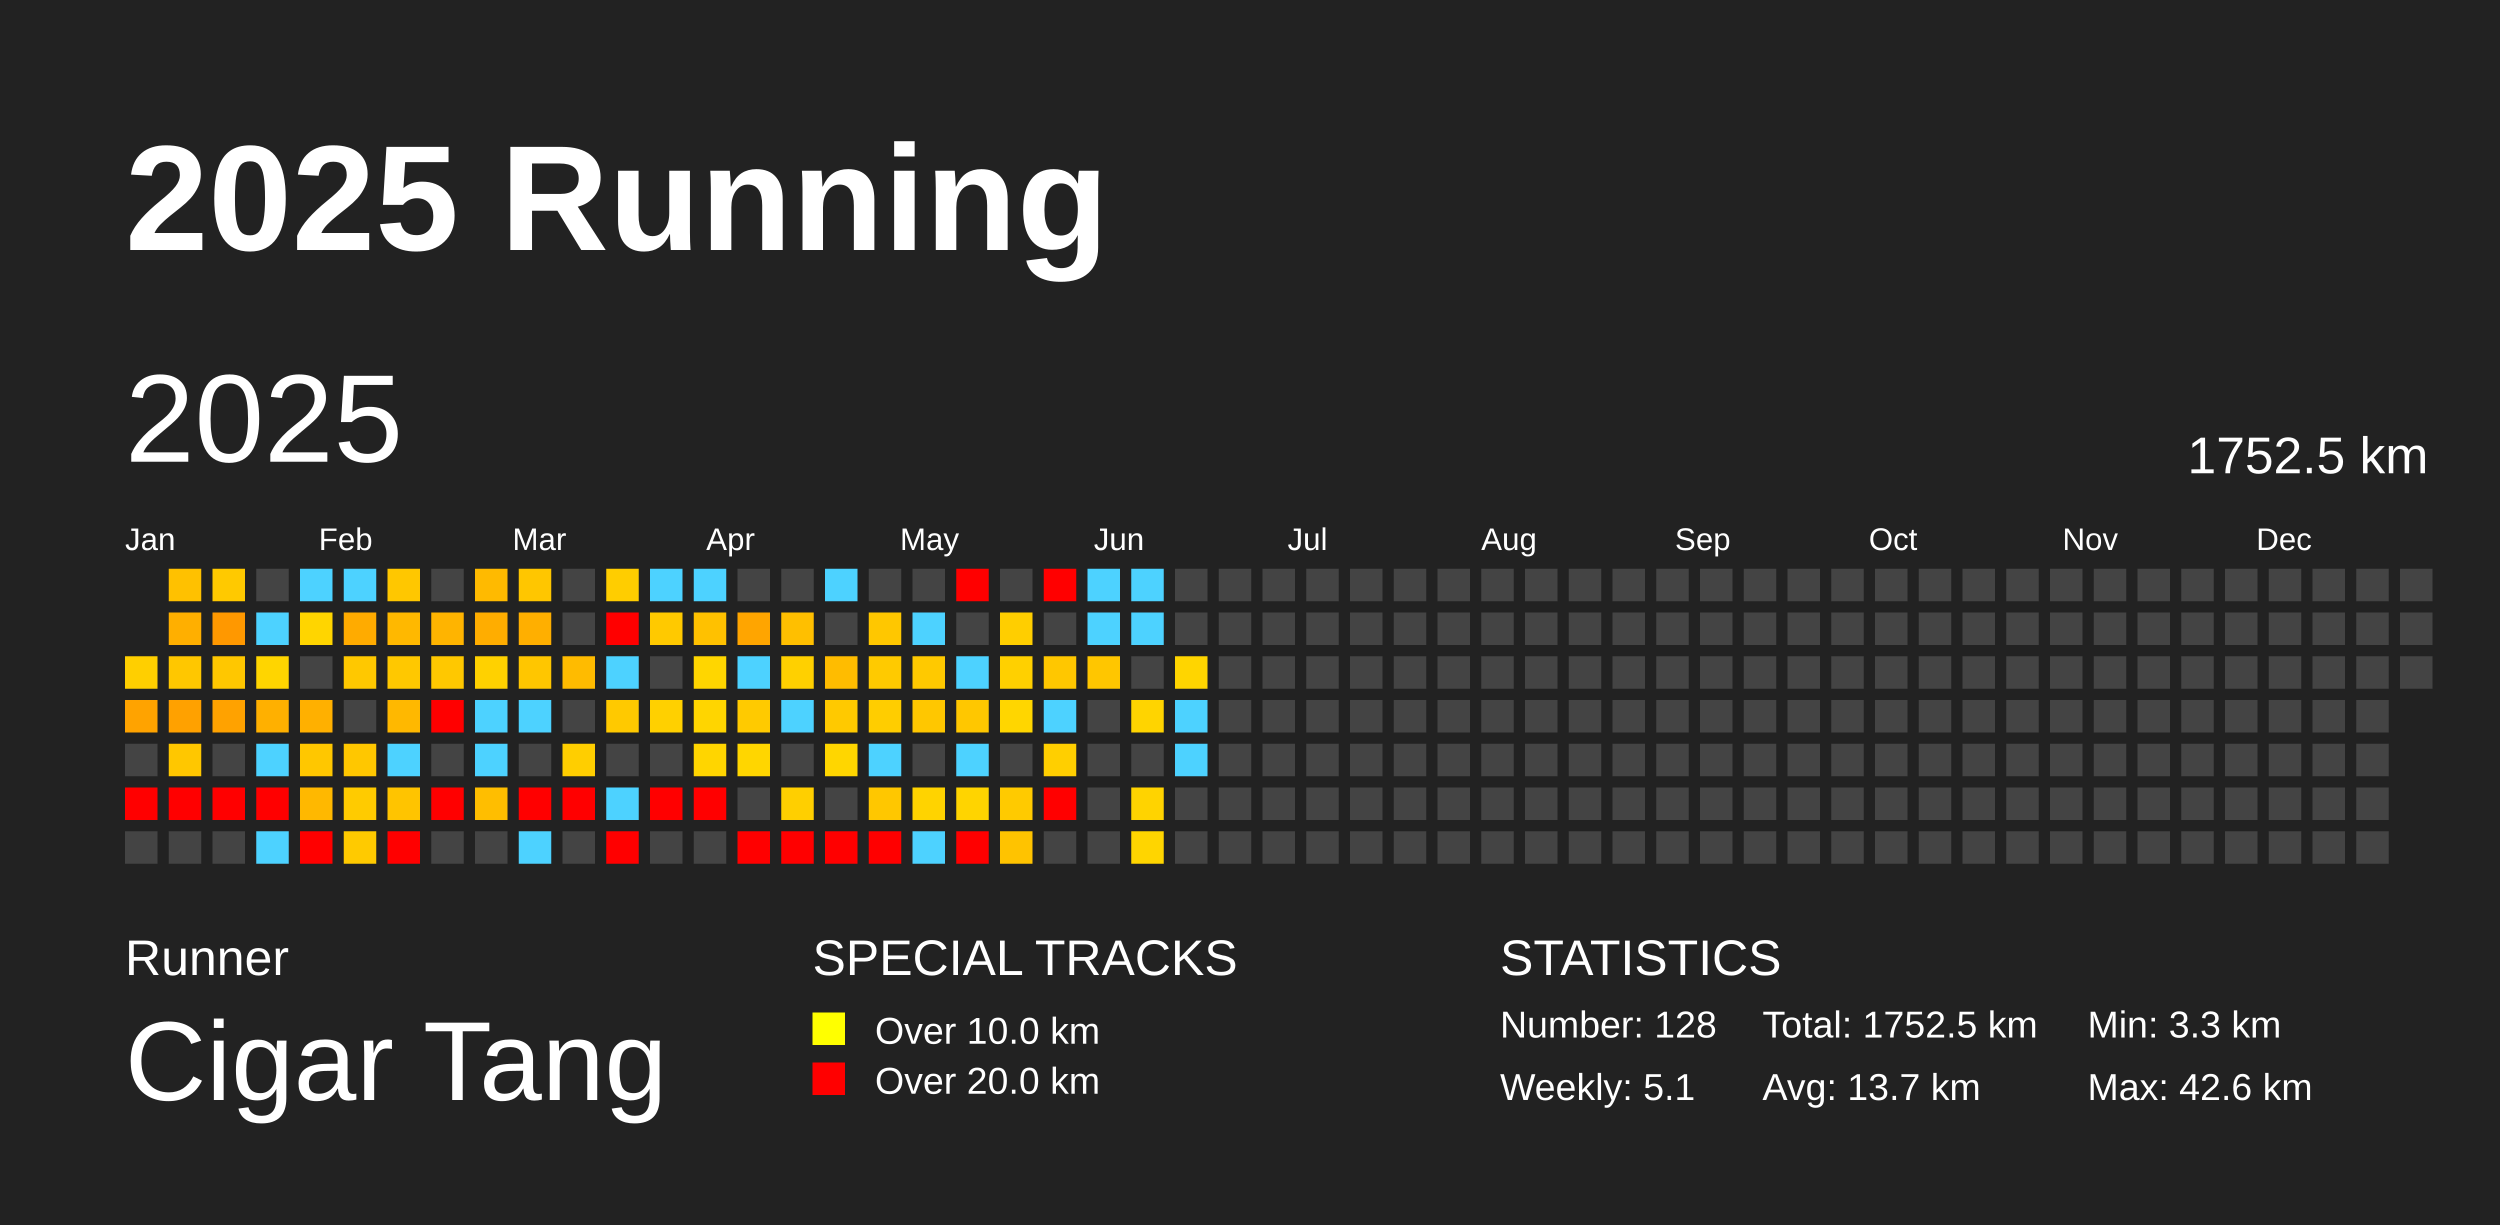
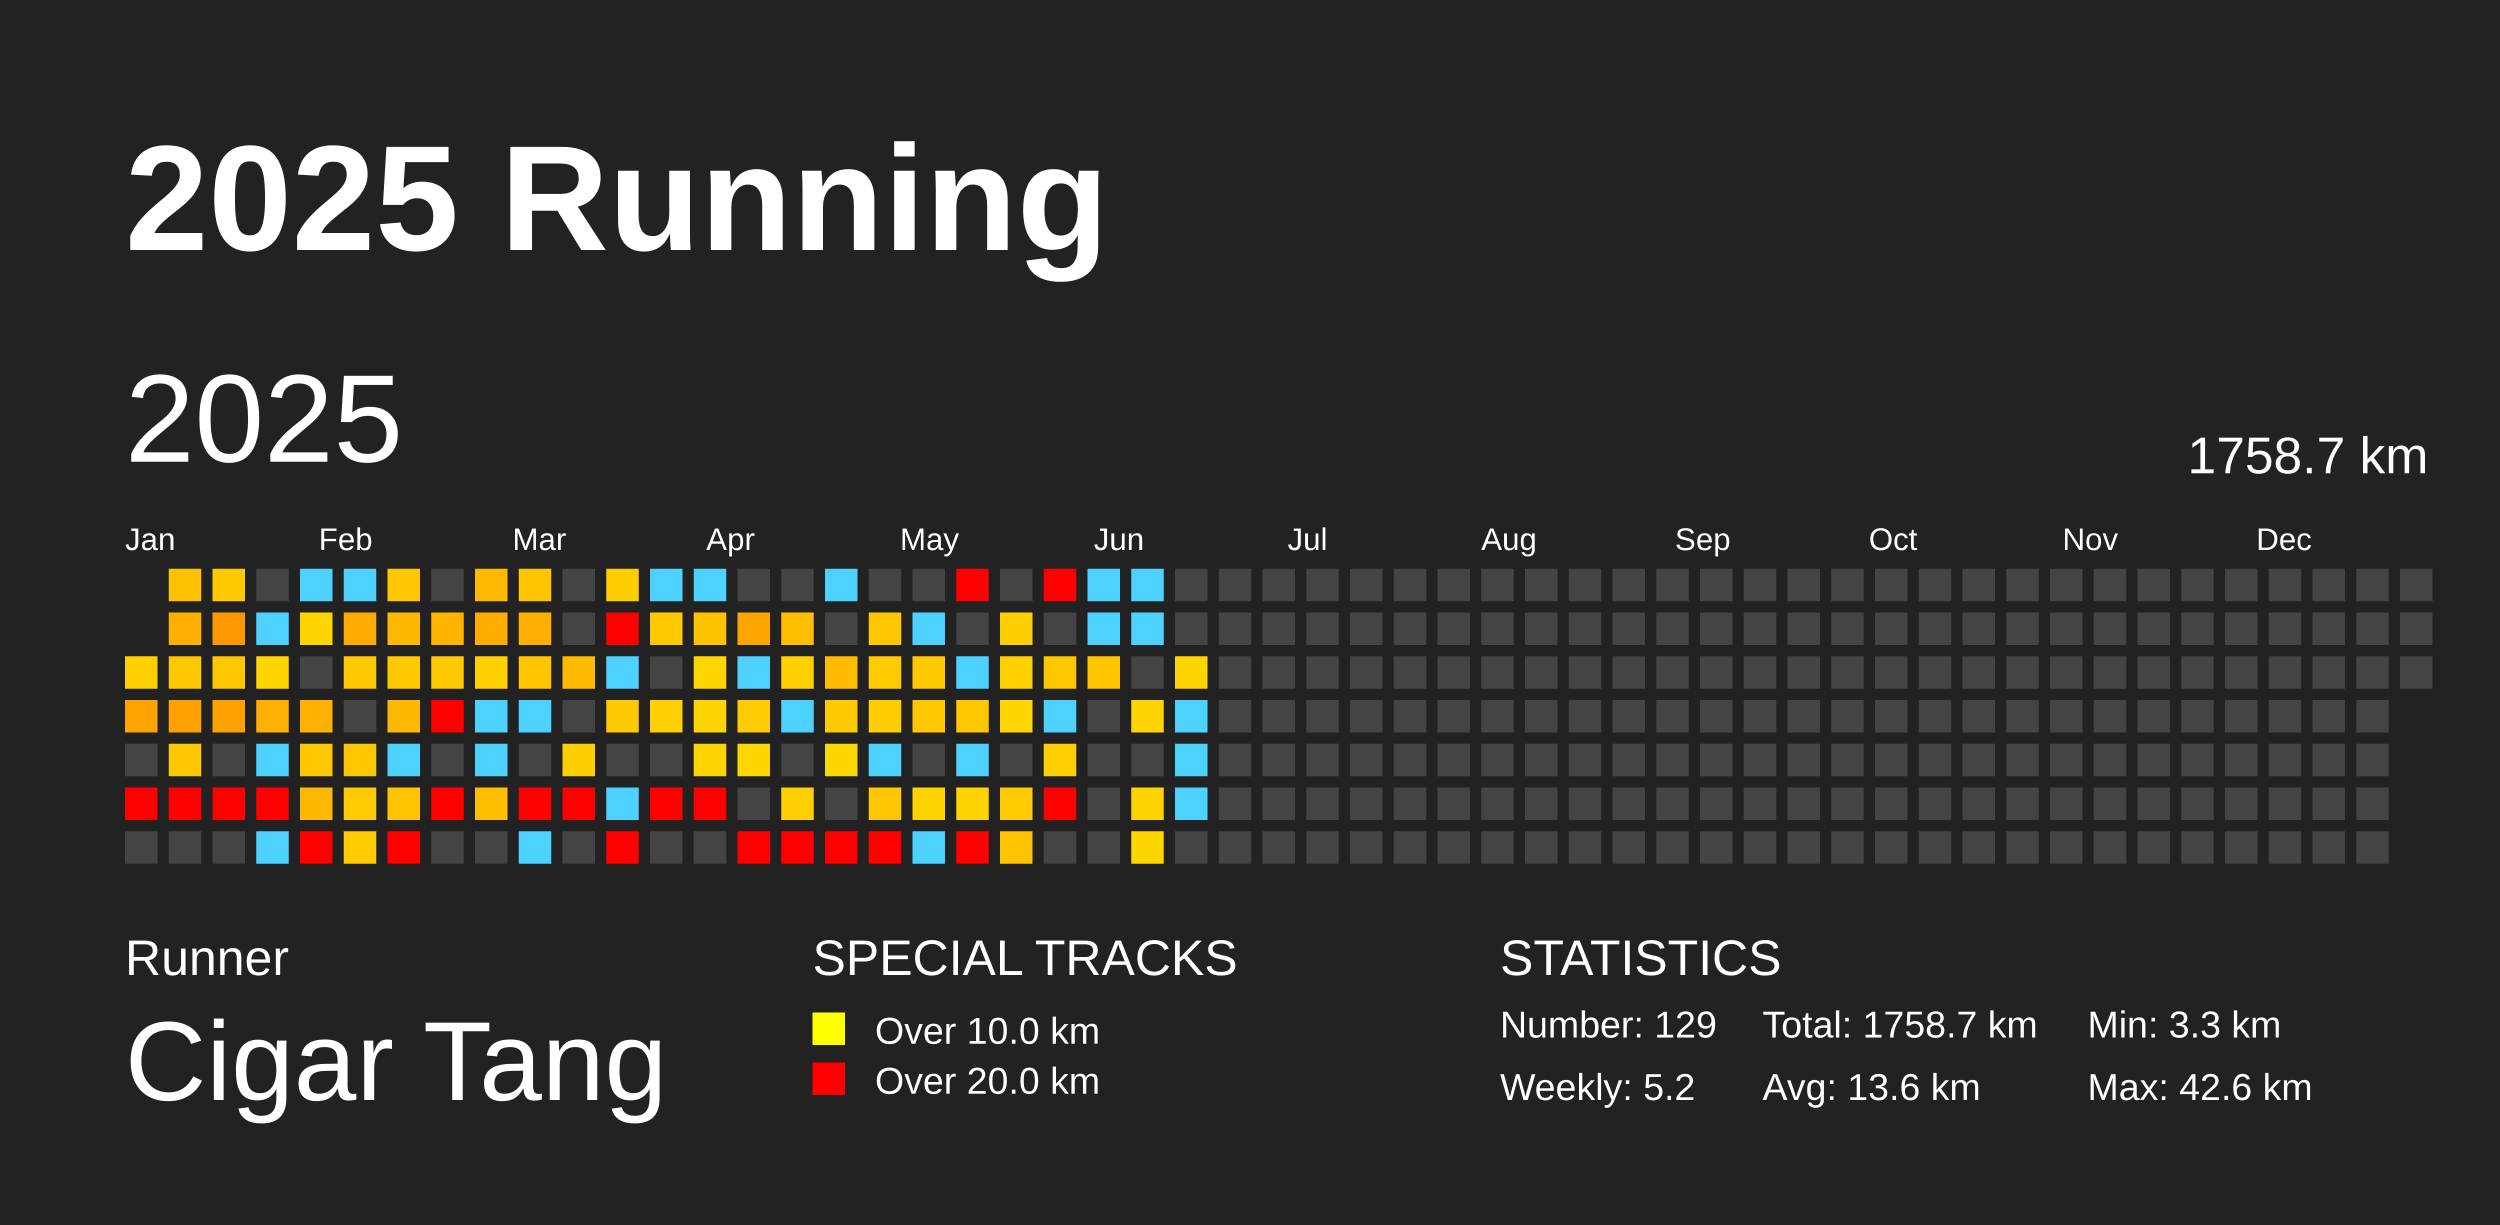
<svg xmlns="http://www.w3.org/2000/svg" baseProfile="full" height="98mm" version="1.1" viewBox="0,0,200,98" width="200mm">
  <defs />
  <rect fill="#222222" height="98" width="200" x="0" y="0" />
  <text fill="#FFFFFF" style="font-size:12px; font-family:Arial; font-weight:bold;" x="10" y="20">2025 Running</text>
  <text fill="#FFFFFF" style="font-size:4px; font-family:Arial" x="10" y="78">Runner</text>
  <text fill="#FFFFFF" style="font-size:9px; font-family:Arial" x="10" y="88">Cigar Tang</text>
  <text fill="#FFFFFF" style="font-size:4px; font-family:Arial" x="65" y="78">SPECIAL TRACKS</text>
  <rect fill="yellow" height="2.6" width="2.6" x="65" y="81" />
  <text fill="#FFFFFF" style="font-size:3px; font-family:Arial" x="70" y="83.5">Over 10.0 km</text>
  <rect fill="red" height="2.6" width="2.6" x="65" y="85" />
  <text fill="#FFFFFF" style="font-size:3px; font-family:Arial" x="70" y="87.5">Over 20.0 km</text>
  <text fill="#FFFFFF" style="font-size:4px; font-family:Arial" x="120" y="78">STATISTICS</text>
-   <text fill="#FFFFFF" style="font-size:3px; font-family:Arial" x="120" y="83">Number: 128</text>
-   <text fill="#FFFFFF" style="font-size:3px; font-family:Arial" x="120" y="88">Weekly: 5.1</text>
-   <text fill="#FFFFFF" style="font-size:3px; font-family:Arial" x="141" y="83">Total: 1752.5 km</text>
-   <text fill="#FFFFFF" style="font-size:3px; font-family:Arial" x="141" y="88">Avg: 13.7 km</text>
+   <text fill="#FFFFFF" style="font-size:3px; font-family:Arial" x="120" y="83">Number: 129</text>
+   <text fill="#FFFFFF" style="font-size:3px; font-family:Arial" x="120" y="88">Weekly: 5.2</text>
+   <text fill="#FFFFFF" style="font-size:3px; font-family:Arial" x="141" y="83">Total: 1758.7 km</text>
+   <text fill="#FFFFFF" style="font-size:3px; font-family:Arial" x="141" y="88">Avg: 13.6 km</text>
  <text fill="#FFFFFF" style="font-size:3px; font-family:Arial" x="167" y="83">Min: 3.3 km</text>
  <text fill="#FFFFFF" style="font-size:3px; font-family:Arial" x="167" y="88">Max: 42.6 km</text>
  <text dominant-baseline="hanging" fill="#FFFFFF" style="font-size:10.0px; font-family:Arial;" x="10" y="30">2025</text>
-   <text dominant-baseline="hanging" fill="#FFFFFF" style="font-size:4.125px; font-family:Arial;" x="175" y="35">1752.5 km</text>
+   <text dominant-baseline="hanging" fill="#FFFFFF" style="font-size:4.125px; font-family:Arial;" x="175" y="35">1758.7 km</text>
  <text fill="#FFFFFF" style="font-size:2.5px; font-family:Arial" x="10.0" y="44">Jan</text>
  <text fill="#FFFFFF" style="font-size:2.5px; font-family:Arial" x="25.5" y="44">Feb</text>
  <text fill="#FFFFFF" style="font-size:2.5px; font-family:Arial" x="41.0" y="44">Mar</text>
  <text fill="#FFFFFF" style="font-size:2.5px; font-family:Arial" x="56.5" y="44">Apr</text>
  <text fill="#FFFFFF" style="font-size:2.5px; font-family:Arial" x="72.0" y="44">May</text>
  <text fill="#FFFFFF" style="font-size:2.5px; font-family:Arial" x="87.5" y="44">Jun</text>
  <text fill="#FFFFFF" style="font-size:2.5px; font-family:Arial" x="103.0" y="44">Jul</text>
  <text fill="#FFFFFF" style="font-size:2.5px; font-family:Arial" x="118.5" y="44">Aug</text>
  <text fill="#FFFFFF" style="font-size:2.5px; font-family:Arial" x="134.0" y="44">Sep</text>
  <text fill="#FFFFFF" style="font-size:2.5px; font-family:Arial" x="149.5" y="44">Oct</text>
  <text fill="#FFFFFF" style="font-size:2.5px; font-family:Arial" x="165.0" y="44">Nov</text>
  <text fill="#FFFFFF" style="font-size:2.5px; font-family:Arial" x="180.5" y="44">Dec</text>
  <rect fill="#ffcf00" height="2.6" width="2.6" x="10.0" y="52.5" />
  <rect fill="#ffa300" height="2.6" width="2.6" x="10.0" y="56.0" />
  <rect fill="#444444" height="2.6" width="2.6" x="10.0" y="59.5" />
  <rect fill="red" height="2.6" width="2.6" x="10.0" y="63.0" />
  <rect fill="#444444" height="2.6" width="2.6" x="10.0" y="66.5" />
  <rect fill="#ffc100" height="2.6" width="2.6" x="13.5" y="45.5" />
  <rect fill="#ffaf00" height="2.6" width="2.6" x="13.5" y="49.0" />
  <rect fill="#ffc700" height="2.6" width="2.6" x="13.5" y="52.5" />
  <rect fill="#ffa100" height="2.6" width="2.6" x="13.5" y="56.0" />
  <rect fill="#ffc700" height="2.6" width="2.6" x="13.5" y="59.5" />
  <rect fill="red" height="2.6" width="2.6" x="13.5" y="63.0" />
  <rect fill="#444444" height="2.6" width="2.6" x="13.5" y="66.5" />
  <rect fill="#ffc900" height="2.6" width="2.6" x="17.0" y="45.5" />
  <rect fill="#ff9800" height="2.6" width="2.6" x="17.0" y="49.0" />
  <rect fill="#ffc700" height="2.6" width="2.6" x="17.0" y="52.5" />
  <rect fill="#ffa200" height="2.6" width="2.6" x="17.0" y="56.0" />
  <rect fill="#444444" height="2.6" width="2.6" x="17.0" y="59.5" />
  <rect fill="red" height="2.6" width="2.6" x="17.0" y="63.0" />
  <rect fill="#444444" height="2.6" width="2.6" x="17.0" y="66.5" />
  <rect fill="#444444" height="2.6" width="2.6" x="20.5" y="45.5" />
  <rect fill="#4dd2ff" height="2.6" width="2.6" x="20.5" y="49.0" />
  <rect fill="#ffd500" height="2.6" width="2.6" x="20.5" y="52.5" />
  <rect fill="#ffb000" height="2.6" width="2.6" x="20.5" y="56.0" />
  <rect fill="#4dd2ff" height="2.6" width="2.6" x="20.5" y="59.5" />
  <rect fill="red" height="2.6" width="2.6" x="20.5" y="63.0" />
  <rect fill="#4dd2ff" height="2.6" width="2.6" x="20.5" y="66.5" />
  <rect fill="#4dd2ff" height="2.6" width="2.6" x="24.0" y="45.5" />
  <rect fill="#ffd500" height="2.6" width="2.6" x="24.0" y="49.0" />
  <rect fill="#444444" height="2.6" width="2.6" x="24.0" y="52.5" />
  <rect fill="#ffb000" height="2.6" width="2.6" x="24.0" y="56.0" />
  <rect fill="#ffc700" height="2.6" width="2.6" x="24.0" y="59.5" />
  <rect fill="#ffb800" height="2.6" width="2.6" x="24.0" y="63.0" />
  <rect fill="red" height="2.6" width="2.6" x="24.0" y="66.5" />
  <rect fill="#4dd2ff" height="2.6" width="2.6" x="27.5" y="45.5" />
  <rect fill="#ffab00" height="2.6" width="2.6" x="27.5" y="49.0" />
  <rect fill="#ffc800" height="2.6" width="2.6" x="27.5" y="52.5" />
  <rect fill="#444444" height="2.6" width="2.6" x="27.5" y="56.0" />
  <rect fill="#ffc700" height="2.6" width="2.6" x="27.5" y="59.5" />
  <rect fill="#ffcb00" height="2.6" width="2.6" x="27.5" y="63.0" />
  <rect fill="#ffca00" height="2.6" width="2.6" x="27.5" y="66.5" />
  <rect fill="#ffc700" height="2.6" width="2.6" x="31.0" y="45.5" />
  <rect fill="#ffb800" height="2.6" width="2.6" x="31.0" y="49.0" />
  <rect fill="#ffc800" height="2.6" width="2.6" x="31.0" y="52.5" />
  <rect fill="#ffb800" height="2.6" width="2.6" x="31.0" y="56.0" />
  <rect fill="#4dd2ff" height="2.6" width="2.6" x="31.0" y="59.5" />
  <rect fill="#ffc400" height="2.6" width="2.6" x="31.0" y="63.0" />
  <rect fill="red" height="2.6" width="2.6" x="31.0" y="66.5" />
  <rect fill="#444444" height="2.6" width="2.6" x="34.5" y="45.5" />
  <rect fill="#ffb400" height="2.6" width="2.6" x="34.5" y="49.0" />
  <rect fill="#ffc800" height="2.6" width="2.6" x="34.5" y="52.5" />
  <rect fill="red" height="2.6" width="2.6" x="34.5" y="56.0" />
  <rect fill="#444444" height="2.6" width="2.6" x="34.5" y="59.5" />
  <rect fill="red" height="2.6" width="2.6" x="34.5" y="63.0" />
  <rect fill="#444444" height="2.6" width="2.6" x="34.5" y="66.5" />
  <rect fill="#ffba00" height="2.6" width="2.6" x="38.0" y="45.5" />
  <rect fill="#ffad00" height="2.6" width="2.6" x="38.0" y="49.0" />
  <rect fill="#ffd100" height="2.6" width="2.6" x="38.0" y="52.5" />
  <rect fill="#4dd2ff" height="2.6" width="2.6" x="38.0" y="56.0" />
  <rect fill="#4dd2ff" height="2.6" width="2.6" x="38.0" y="59.5" />
  <rect fill="#ffbe00" height="2.6" width="2.6" x="38.0" y="63.0" />
  <rect fill="#444444" height="2.6" width="2.6" x="38.0" y="66.5" />
  <rect fill="#ffc600" height="2.6" width="2.6" x="41.5" y="45.5" />
  <rect fill="#ffaf00" height="2.6" width="2.6" x="41.5" y="49.0" />
  <rect fill="#ffc600" height="2.6" width="2.6" x="41.5" y="52.5" />
  <rect fill="#4dd2ff" height="2.6" width="2.6" x="41.5" y="56.0" />
  <rect fill="#444444" height="2.6" width="2.6" x="41.5" y="59.5" />
  <rect fill="red" height="2.6" width="2.6" x="41.5" y="63.0" />
  <rect fill="#4dd2ff" height="2.6" width="2.6" x="41.5" y="66.5" />
  <rect fill="#444444" height="2.6" width="2.6" x="45.0" y="45.5" />
  <rect fill="#444444" height="2.6" width="2.6" x="45.0" y="49.0" />
  <rect fill="#ffbb00" height="2.6" width="2.6" x="45.0" y="52.5" />
  <rect fill="#444444" height="2.6" width="2.6" x="45.0" y="56.0" />
  <rect fill="#ffce00" height="2.6" width="2.6" x="45.0" y="59.5" />
  <rect fill="red" height="2.6" width="2.6" x="45.0" y="63.0" />
  <rect fill="#444444" height="2.6" width="2.6" x="45.0" y="66.5" />
  <rect fill="#ffcd00" height="2.6" width="2.6" x="48.5" y="45.5" />
  <rect fill="red" height="2.6" width="2.6" x="48.5" y="49.0" />
  <rect fill="#4dd2ff" height="2.6" width="2.6" x="48.5" y="52.5" />
  <rect fill="#ffc900" height="2.6" width="2.6" x="48.5" y="56.0" />
  <rect fill="#444444" height="2.6" width="2.6" x="48.5" y="59.5" />
  <rect fill="#4dd2ff" height="2.6" width="2.6" x="48.5" y="63.0" />
  <rect fill="red" height="2.6" width="2.6" x="48.5" y="66.5" />
  <rect fill="#4dd2ff" height="2.6" width="2.6" x="52.0" y="45.5" />
  <rect fill="#ffc900" height="2.6" width="2.6" x="52.0" y="49.0" />
  <rect fill="#444444" height="2.6" width="2.6" x="52.0" y="52.5" />
  <rect fill="#ffd000" height="2.6" width="2.6" x="52.0" y="56.0" />
  <rect fill="#444444" height="2.6" width="2.6" x="52.0" y="59.5" />
  <rect fill="red" height="2.6" width="2.6" x="52.0" y="63.0" />
  <rect fill="#444444" height="2.6" width="2.6" x="52.0" y="66.5" />
  <rect fill="#4dd2ff" height="2.6" width="2.6" x="55.5" y="45.5" />
  <rect fill="#ffc100" height="2.6" width="2.6" x="55.5" y="49.0" />
  <rect fill="#ffd600" height="2.6" width="2.6" x="55.5" y="52.5" />
  <rect fill="#ffd500" height="2.6" width="2.6" x="55.5" y="56.0" />
  <rect fill="#ffd500" height="2.6" width="2.6" x="55.5" y="59.5" />
  <rect fill="red" height="2.6" width="2.6" x="55.5" y="63.0" />
  <rect fill="#444444" height="2.6" width="2.6" x="55.5" y="66.5" />
  <rect fill="#444444" height="2.6" width="2.6" x="59.0" y="45.5" />
  <rect fill="#ffa500" height="2.6" width="2.6" x="59.0" y="49.0" />
  <rect fill="#4dd2ff" height="2.6" width="2.6" x="59.0" y="52.5" />
  <rect fill="#ffca00" height="2.6" width="2.6" x="59.0" y="56.0" />
  <rect fill="#ffd600" height="2.6" width="2.6" x="59.0" y="59.5" />
  <rect fill="#444444" height="2.6" width="2.6" x="59.0" y="63.0" />
  <rect fill="red" height="2.6" width="2.6" x="59.0" y="66.5" />
  <rect fill="#444444" height="2.6" width="2.6" x="62.5" y="45.5" />
  <rect fill="#ffbf00" height="2.6" width="2.6" x="62.5" y="49.0" />
  <rect fill="#ffd000" height="2.6" width="2.6" x="62.5" y="52.5" />
  <rect fill="#4dd2ff" height="2.6" width="2.6" x="62.5" y="56.0" />
  <rect fill="#444444" height="2.6" width="2.6" x="62.5" y="59.5" />
  <rect fill="#ffcf00" height="2.6" width="2.6" x="62.5" y="63.0" />
  <rect fill="red" height="2.6" width="2.6" x="62.5" y="66.5" />
  <rect fill="#4dd2ff" height="2.6" width="2.6" x="66.0" y="45.5" />
  <rect fill="#444444" height="2.6" width="2.6" x="66.0" y="49.0" />
  <rect fill="#ffbc00" height="2.6" width="2.6" x="66.0" y="52.5" />
  <rect fill="#ffc900" height="2.6" width="2.6" x="66.0" y="56.0" />
  <rect fill="#ffd600" height="2.6" width="2.6" x="66.0" y="59.5" />
  <rect fill="#444444" height="2.6" width="2.6" x="66.0" y="63.0" />
  <rect fill="red" height="2.6" width="2.6" x="66.0" y="66.5" />
  <rect fill="#444444" height="2.6" width="2.6" x="69.5" y="45.5" />
  <rect fill="#ffc700" height="2.6" width="2.6" x="69.5" y="49.0" />
  <rect fill="#ffca00" height="2.6" width="2.6" x="69.5" y="52.5" />
  <rect fill="#ffcd00" height="2.6" width="2.6" x="69.5" y="56.0" />
  <rect fill="#4dd2ff" height="2.6" width="2.6" x="69.5" y="59.5" />
  <rect fill="#ffc700" height="2.6" width="2.6" x="69.5" y="63.0" />
  <rect fill="red" height="2.6" width="2.6" x="69.5" y="66.5" />
  <rect fill="#444444" height="2.6" width="2.6" x="73.0" y="45.5" />
  <rect fill="#4dd2ff" height="2.6" width="2.6" x="73.0" y="49.0" />
  <rect fill="#ffc900" height="2.6" width="2.6" x="73.0" y="52.5" />
  <rect fill="#ffc700" height="2.6" width="2.6" x="73.0" y="56.0" />
  <rect fill="#444444" height="2.6" width="2.6" x="73.0" y="59.5" />
  <rect fill="#ffd300" height="2.6" width="2.6" x="73.0" y="63.0" />
  <rect fill="#4dd2ff" height="2.6" width="2.6" x="73.0" y="66.5" />
  <rect fill="red" height="2.6" width="2.6" x="76.5" y="45.5" />
  <rect fill="#444444" height="2.6" width="2.6" x="76.5" y="49.0" />
  <rect fill="#4dd2ff" height="2.6" width="2.6" x="76.5" y="52.5" />
  <rect fill="#ffc700" height="2.6" width="2.6" x="76.5" y="56.0" />
  <rect fill="#4dd2ff" height="2.6" width="2.6" x="76.5" y="59.5" />
  <rect fill="#ffd400" height="2.6" width="2.6" x="76.5" y="63.0" />
  <rect fill="red" height="2.6" width="2.6" x="76.5" y="66.5" />
  <rect fill="#444444" height="2.6" width="2.6" x="80.0" y="45.5" />
  <rect fill="#ffce00" height="2.6" width="2.6" x="80.0" y="49.0" />
  <rect fill="#ffd000" height="2.6" width="2.6" x="80.0" y="52.5" />
  <rect fill="#ffd600" height="2.6" width="2.6" x="80.0" y="56.0" />
  <rect fill="#444444" height="2.6" width="2.6" x="80.0" y="59.5" />
  <rect fill="#ffca00" height="2.6" width="2.6" x="80.0" y="63.0" />
  <rect fill="#ffc300" height="2.6" width="2.6" x="80.0" y="66.5" />
  <rect fill="red" height="2.6" width="2.6" x="83.5" y="45.5" />
  <rect fill="#444444" height="2.6" width="2.6" x="83.5" y="49.0" />
  <rect fill="#ffc700" height="2.6" width="2.6" x="83.5" y="52.5" />
  <rect fill="#4dd2ff" height="2.6" width="2.6" x="83.5" y="56.0" />
  <rect fill="#ffcf00" height="2.6" width="2.6" x="83.5" y="59.5" />
  <rect fill="red" height="2.6" width="2.6" x="83.5" y="63.0" />
  <rect fill="#444444" height="2.6" width="2.6" x="83.5" y="66.5" />
  <rect fill="#4dd2ff" height="2.6" width="2.6" x="87.0" y="45.5" />
  <rect fill="#4dd2ff" height="2.6" width="2.6" x="87.0" y="49.0" />
  <rect fill="#ffc600" height="2.6" width="2.6" x="87.0" y="52.5" />
  <rect fill="#444444" height="2.6" width="2.6" x="87.0" y="56.0" />
  <rect fill="#444444" height="2.6" width="2.6" x="87.0" y="59.5" />
  <rect fill="#444444" height="2.6" width="2.6" x="87.0" y="63.0" />
  <rect fill="#444444" height="2.6" width="2.6" x="87.0" y="66.5" />
  <rect fill="#4dd2ff" height="2.6" width="2.6" x="90.5" y="45.5" />
  <rect fill="#4dd2ff" height="2.6" width="2.6" x="90.5" y="49.0" />
  <rect fill="#444444" height="2.6" width="2.6" x="90.5" y="52.5" />
  <rect fill="#ffd400" height="2.6" width="2.6" x="90.5" y="56.0" />
  <rect fill="#444444" height="2.6" width="2.6" x="90.5" y="59.5" />
  <rect fill="#ffd300" height="2.6" width="2.6" x="90.5" y="63.0" />
  <rect fill="#ffd500" height="2.6" width="2.6" x="90.5" y="66.5" />
  <rect fill="#444444" height="2.6" width="2.6" x="94.0" y="45.5" />
  <rect fill="#444444" height="2.6" width="2.6" x="94.0" y="49.0" />
  <rect fill="#ffd500" height="2.6" width="2.6" x="94.0" y="52.5" />
  <rect fill="#4dd2ff" height="2.6" width="2.6" x="94.0" y="56.0" />
  <rect fill="#4dd2ff" height="2.6" width="2.6" x="94.0" y="59.5" />
-   <rect fill="#444444" height="2.6" width="2.6" x="94.0" y="63.0" />
+   <rect fill="#4dd2ff" height="2.6" width="2.6" x="94.0" y="63.0" />
  <rect fill="#444444" height="2.6" width="2.6" x="94.0" y="66.5" />
  <rect fill="#444444" height="2.6" width="2.6" x="97.5" y="45.5" />
  <rect fill="#444444" height="2.6" width="2.6" x="97.5" y="49.0" />
  <rect fill="#444444" height="2.6" width="2.6" x="97.5" y="52.5" />
  <rect fill="#444444" height="2.6" width="2.6" x="97.5" y="56.0" />
  <rect fill="#444444" height="2.6" width="2.6" x="97.5" y="59.5" />
  <rect fill="#444444" height="2.6" width="2.6" x="97.5" y="63.0" />
  <rect fill="#444444" height="2.6" width="2.6" x="97.5" y="66.5" />
  <rect fill="#444444" height="2.6" width="2.6" x="101.0" y="45.5" />
  <rect fill="#444444" height="2.6" width="2.6" x="101.0" y="49.0" />
  <rect fill="#444444" height="2.6" width="2.6" x="101.0" y="52.5" />
  <rect fill="#444444" height="2.6" width="2.6" x="101.0" y="56.0" />
  <rect fill="#444444" height="2.6" width="2.6" x="101.0" y="59.5" />
  <rect fill="#444444" height="2.6" width="2.6" x="101.0" y="63.0" />
  <rect fill="#444444" height="2.6" width="2.6" x="101.0" y="66.5" />
  <rect fill="#444444" height="2.6" width="2.6" x="104.5" y="45.5" />
  <rect fill="#444444" height="2.6" width="2.6" x="104.5" y="49.0" />
  <rect fill="#444444" height="2.6" width="2.6" x="104.5" y="52.5" />
  <rect fill="#444444" height="2.6" width="2.6" x="104.5" y="56.0" />
  <rect fill="#444444" height="2.6" width="2.6" x="104.5" y="59.5" />
  <rect fill="#444444" height="2.6" width="2.6" x="104.5" y="63.0" />
  <rect fill="#444444" height="2.6" width="2.6" x="104.5" y="66.5" />
  <rect fill="#444444" height="2.6" width="2.6" x="108.0" y="45.5" />
  <rect fill="#444444" height="2.6" width="2.6" x="108.0" y="49.0" />
  <rect fill="#444444" height="2.6" width="2.6" x="108.0" y="52.5" />
  <rect fill="#444444" height="2.6" width="2.6" x="108.0" y="56.0" />
  <rect fill="#444444" height="2.6" width="2.6" x="108.0" y="59.5" />
  <rect fill="#444444" height="2.6" width="2.6" x="108.0" y="63.0" />
  <rect fill="#444444" height="2.6" width="2.6" x="108.0" y="66.5" />
  <rect fill="#444444" height="2.6" width="2.6" x="111.5" y="45.5" />
  <rect fill="#444444" height="2.6" width="2.6" x="111.5" y="49.0" />
  <rect fill="#444444" height="2.6" width="2.6" x="111.5" y="52.5" />
  <rect fill="#444444" height="2.6" width="2.6" x="111.5" y="56.0" />
  <rect fill="#444444" height="2.6" width="2.6" x="111.5" y="59.5" />
  <rect fill="#444444" height="2.6" width="2.6" x="111.5" y="63.0" />
  <rect fill="#444444" height="2.6" width="2.6" x="111.5" y="66.5" />
  <rect fill="#444444" height="2.6" width="2.6" x="115.0" y="45.5" />
  <rect fill="#444444" height="2.6" width="2.6" x="115.0" y="49.0" />
  <rect fill="#444444" height="2.6" width="2.6" x="115.0" y="52.5" />
  <rect fill="#444444" height="2.6" width="2.6" x="115.0" y="56.0" />
  <rect fill="#444444" height="2.6" width="2.6" x="115.0" y="59.5" />
  <rect fill="#444444" height="2.6" width="2.6" x="115.0" y="63.0" />
  <rect fill="#444444" height="2.6" width="2.6" x="115.0" y="66.5" />
  <rect fill="#444444" height="2.6" width="2.6" x="118.5" y="45.5" />
  <rect fill="#444444" height="2.6" width="2.6" x="118.5" y="49.0" />
  <rect fill="#444444" height="2.6" width="2.6" x="118.5" y="52.5" />
  <rect fill="#444444" height="2.6" width="2.6" x="118.5" y="56.0" />
  <rect fill="#444444" height="2.6" width="2.6" x="118.5" y="59.5" />
  <rect fill="#444444" height="2.6" width="2.6" x="118.5" y="63.0" />
  <rect fill="#444444" height="2.6" width="2.6" x="118.5" y="66.5" />
  <rect fill="#444444" height="2.6" width="2.6" x="122.0" y="45.5" />
  <rect fill="#444444" height="2.6" width="2.6" x="122.0" y="49.0" />
  <rect fill="#444444" height="2.6" width="2.6" x="122.0" y="52.5" />
  <rect fill="#444444" height="2.6" width="2.6" x="122.0" y="56.0" />
  <rect fill="#444444" height="2.6" width="2.6" x="122.0" y="59.5" />
  <rect fill="#444444" height="2.6" width="2.6" x="122.0" y="63.0" />
  <rect fill="#444444" height="2.6" width="2.6" x="122.0" y="66.5" />
  <rect fill="#444444" height="2.6" width="2.6" x="125.5" y="45.5" />
  <rect fill="#444444" height="2.6" width="2.6" x="125.5" y="49.0" />
  <rect fill="#444444" height="2.6" width="2.6" x="125.5" y="52.5" />
  <rect fill="#444444" height="2.6" width="2.6" x="125.5" y="56.0" />
  <rect fill="#444444" height="2.6" width="2.6" x="125.5" y="59.5" />
  <rect fill="#444444" height="2.6" width="2.6" x="125.5" y="63.0" />
  <rect fill="#444444" height="2.6" width="2.6" x="125.5" y="66.5" />
  <rect fill="#444444" height="2.6" width="2.6" x="129.0" y="45.5" />
  <rect fill="#444444" height="2.6" width="2.6" x="129.0" y="49.0" />
  <rect fill="#444444" height="2.6" width="2.6" x="129.0" y="52.5" />
  <rect fill="#444444" height="2.6" width="2.6" x="129.0" y="56.0" />
  <rect fill="#444444" height="2.6" width="2.6" x="129.0" y="59.5" />
  <rect fill="#444444" height="2.6" width="2.6" x="129.0" y="63.0" />
  <rect fill="#444444" height="2.6" width="2.6" x="129.0" y="66.5" />
  <rect fill="#444444" height="2.6" width="2.6" x="132.5" y="45.5" />
  <rect fill="#444444" height="2.6" width="2.6" x="132.5" y="49.0" />
  <rect fill="#444444" height="2.6" width="2.6" x="132.5" y="52.5" />
  <rect fill="#444444" height="2.6" width="2.6" x="132.5" y="56.0" />
  <rect fill="#444444" height="2.6" width="2.6" x="132.5" y="59.5" />
  <rect fill="#444444" height="2.6" width="2.6" x="132.5" y="63.0" />
  <rect fill="#444444" height="2.6" width="2.6" x="132.5" y="66.5" />
  <rect fill="#444444" height="2.6" width="2.6" x="136.0" y="45.5" />
  <rect fill="#444444" height="2.6" width="2.6" x="136.0" y="49.0" />
  <rect fill="#444444" height="2.6" width="2.6" x="136.0" y="52.5" />
  <rect fill="#444444" height="2.6" width="2.6" x="136.0" y="56.0" />
  <rect fill="#444444" height="2.6" width="2.6" x="136.0" y="59.5" />
  <rect fill="#444444" height="2.6" width="2.6" x="136.0" y="63.0" />
  <rect fill="#444444" height="2.6" width="2.6" x="136.0" y="66.5" />
  <rect fill="#444444" height="2.6" width="2.6" x="139.5" y="45.5" />
  <rect fill="#444444" height="2.6" width="2.6" x="139.5" y="49.0" />
  <rect fill="#444444" height="2.6" width="2.6" x="139.5" y="52.5" />
  <rect fill="#444444" height="2.6" width="2.6" x="139.5" y="56.0" />
  <rect fill="#444444" height="2.6" width="2.6" x="139.5" y="59.5" />
  <rect fill="#444444" height="2.6" width="2.6" x="139.5" y="63.0" />
  <rect fill="#444444" height="2.6" width="2.6" x="139.5" y="66.5" />
  <rect fill="#444444" height="2.6" width="2.6" x="143.0" y="45.5" />
  <rect fill="#444444" height="2.6" width="2.6" x="143.0" y="49.0" />
  <rect fill="#444444" height="2.6" width="2.6" x="143.0" y="52.5" />
  <rect fill="#444444" height="2.6" width="2.6" x="143.0" y="56.0" />
  <rect fill="#444444" height="2.6" width="2.6" x="143.0" y="59.5" />
  <rect fill="#444444" height="2.6" width="2.6" x="143.0" y="63.0" />
  <rect fill="#444444" height="2.6" width="2.6" x="143.0" y="66.5" />
  <rect fill="#444444" height="2.6" width="2.6" x="146.5" y="45.5" />
  <rect fill="#444444" height="2.6" width="2.6" x="146.5" y="49.0" />
  <rect fill="#444444" height="2.6" width="2.6" x="146.5" y="52.5" />
  <rect fill="#444444" height="2.6" width="2.6" x="146.5" y="56.0" />
  <rect fill="#444444" height="2.6" width="2.6" x="146.5" y="59.5" />
  <rect fill="#444444" height="2.6" width="2.6" x="146.5" y="63.0" />
  <rect fill="#444444" height="2.6" width="2.6" x="146.5" y="66.5" />
  <rect fill="#444444" height="2.6" width="2.6" x="150.0" y="45.5" />
  <rect fill="#444444" height="2.6" width="2.6" x="150.0" y="49.0" />
  <rect fill="#444444" height="2.6" width="2.6" x="150.0" y="52.5" />
  <rect fill="#444444" height="2.6" width="2.6" x="150.0" y="56.0" />
  <rect fill="#444444" height="2.6" width="2.6" x="150.0" y="59.5" />
  <rect fill="#444444" height="2.6" width="2.6" x="150.0" y="63.0" />
  <rect fill="#444444" height="2.6" width="2.6" x="150.0" y="66.5" />
  <rect fill="#444444" height="2.6" width="2.6" x="153.5" y="45.5" />
  <rect fill="#444444" height="2.6" width="2.6" x="153.5" y="49.0" />
  <rect fill="#444444" height="2.6" width="2.6" x="153.5" y="52.5" />
  <rect fill="#444444" height="2.6" width="2.6" x="153.5" y="56.0" />
  <rect fill="#444444" height="2.6" width="2.6" x="153.5" y="59.5" />
  <rect fill="#444444" height="2.6" width="2.6" x="153.5" y="63.0" />
  <rect fill="#444444" height="2.6" width="2.6" x="153.5" y="66.5" />
  <rect fill="#444444" height="2.6" width="2.6" x="157.0" y="45.5" />
  <rect fill="#444444" height="2.6" width="2.6" x="157.0" y="49.0" />
  <rect fill="#444444" height="2.6" width="2.6" x="157.0" y="52.5" />
  <rect fill="#444444" height="2.6" width="2.6" x="157.0" y="56.0" />
  <rect fill="#444444" height="2.6" width="2.6" x="157.0" y="59.5" />
  <rect fill="#444444" height="2.6" width="2.6" x="157.0" y="63.0" />
  <rect fill="#444444" height="2.6" width="2.6" x="157.0" y="66.5" />
  <rect fill="#444444" height="2.6" width="2.6" x="160.5" y="45.5" />
  <rect fill="#444444" height="2.6" width="2.6" x="160.5" y="49.0" />
  <rect fill="#444444" height="2.6" width="2.6" x="160.5" y="52.5" />
  <rect fill="#444444" height="2.6" width="2.6" x="160.5" y="56.0" />
  <rect fill="#444444" height="2.6" width="2.6" x="160.5" y="59.5" />
  <rect fill="#444444" height="2.6" width="2.6" x="160.5" y="63.0" />
  <rect fill="#444444" height="2.6" width="2.6" x="160.5" y="66.5" />
  <rect fill="#444444" height="2.6" width="2.6" x="164.0" y="45.5" />
  <rect fill="#444444" height="2.6" width="2.6" x="164.0" y="49.0" />
  <rect fill="#444444" height="2.6" width="2.6" x="164.0" y="52.5" />
  <rect fill="#444444" height="2.6" width="2.6" x="164.0" y="56.0" />
  <rect fill="#444444" height="2.6" width="2.6" x="164.0" y="59.5" />
  <rect fill="#444444" height="2.6" width="2.6" x="164.0" y="63.0" />
  <rect fill="#444444" height="2.6" width="2.6" x="164.0" y="66.5" />
  <rect fill="#444444" height="2.6" width="2.6" x="167.5" y="45.5" />
  <rect fill="#444444" height="2.6" width="2.6" x="167.5" y="49.0" />
  <rect fill="#444444" height="2.6" width="2.6" x="167.5" y="52.5" />
  <rect fill="#444444" height="2.6" width="2.6" x="167.5" y="56.0" />
  <rect fill="#444444" height="2.6" width="2.6" x="167.5" y="59.5" />
  <rect fill="#444444" height="2.6" width="2.6" x="167.5" y="63.0" />
  <rect fill="#444444" height="2.6" width="2.6" x="167.5" y="66.5" />
  <rect fill="#444444" height="2.6" width="2.6" x="171.0" y="45.5" />
  <rect fill="#444444" height="2.6" width="2.6" x="171.0" y="49.0" />
  <rect fill="#444444" height="2.6" width="2.6" x="171.0" y="52.5" />
  <rect fill="#444444" height="2.6" width="2.6" x="171.0" y="56.0" />
  <rect fill="#444444" height="2.6" width="2.6" x="171.0" y="59.5" />
  <rect fill="#444444" height="2.6" width="2.6" x="171.0" y="63.0" />
  <rect fill="#444444" height="2.6" width="2.6" x="171.0" y="66.5" />
  <rect fill="#444444" height="2.6" width="2.6" x="174.5" y="45.5" />
  <rect fill="#444444" height="2.6" width="2.6" x="174.5" y="49.0" />
  <rect fill="#444444" height="2.6" width="2.6" x="174.5" y="52.5" />
  <rect fill="#444444" height="2.6" width="2.6" x="174.5" y="56.0" />
  <rect fill="#444444" height="2.6" width="2.6" x="174.5" y="59.5" />
  <rect fill="#444444" height="2.6" width="2.6" x="174.5" y="63.0" />
  <rect fill="#444444" height="2.6" width="2.6" x="174.5" y="66.5" />
  <rect fill="#444444" height="2.6" width="2.6" x="178.0" y="45.5" />
  <rect fill="#444444" height="2.6" width="2.6" x="178.0" y="49.0" />
  <rect fill="#444444" height="2.6" width="2.6" x="178.0" y="52.5" />
  <rect fill="#444444" height="2.6" width="2.6" x="178.0" y="56.0" />
  <rect fill="#444444" height="2.6" width="2.6" x="178.0" y="59.5" />
  <rect fill="#444444" height="2.6" width="2.6" x="178.0" y="63.0" />
  <rect fill="#444444" height="2.6" width="2.6" x="178.0" y="66.5" />
  <rect fill="#444444" height="2.6" width="2.6" x="181.5" y="45.5" />
  <rect fill="#444444" height="2.6" width="2.6" x="181.5" y="49.0" />
  <rect fill="#444444" height="2.6" width="2.6" x="181.5" y="52.5" />
  <rect fill="#444444" height="2.6" width="2.6" x="181.5" y="56.0" />
  <rect fill="#444444" height="2.6" width="2.6" x="181.5" y="59.5" />
  <rect fill="#444444" height="2.6" width="2.6" x="181.5" y="63.0" />
  <rect fill="#444444" height="2.6" width="2.6" x="181.5" y="66.5" />
  <rect fill="#444444" height="2.6" width="2.6" x="185.0" y="45.5" />
  <rect fill="#444444" height="2.6" width="2.6" x="185.0" y="49.0" />
  <rect fill="#444444" height="2.6" width="2.6" x="185.0" y="52.5" />
  <rect fill="#444444" height="2.6" width="2.6" x="185.0" y="56.0" />
  <rect fill="#444444" height="2.6" width="2.6" x="185.0" y="59.5" />
  <rect fill="#444444" height="2.6" width="2.6" x="185.0" y="63.0" />
  <rect fill="#444444" height="2.6" width="2.6" x="185.0" y="66.5" />
  <rect fill="#444444" height="2.6" width="2.6" x="188.5" y="45.5" />
  <rect fill="#444444" height="2.6" width="2.6" x="188.5" y="49.0" />
  <rect fill="#444444" height="2.6" width="2.6" x="188.5" y="52.5" />
  <rect fill="#444444" height="2.6" width="2.6" x="188.5" y="56.0" />
  <rect fill="#444444" height="2.6" width="2.6" x="188.5" y="59.5" />
  <rect fill="#444444" height="2.6" width="2.6" x="188.5" y="63.0" />
  <rect fill="#444444" height="2.6" width="2.6" x="188.5" y="66.5" />
  <rect fill="#444444" height="2.6" width="2.6" x="192.0" y="45.5" />
  <rect fill="#444444" height="2.6" width="2.6" x="192.0" y="49.0" />
  <rect fill="#444444" height="2.6" width="2.6" x="192.0" y="52.5" />
</svg>
